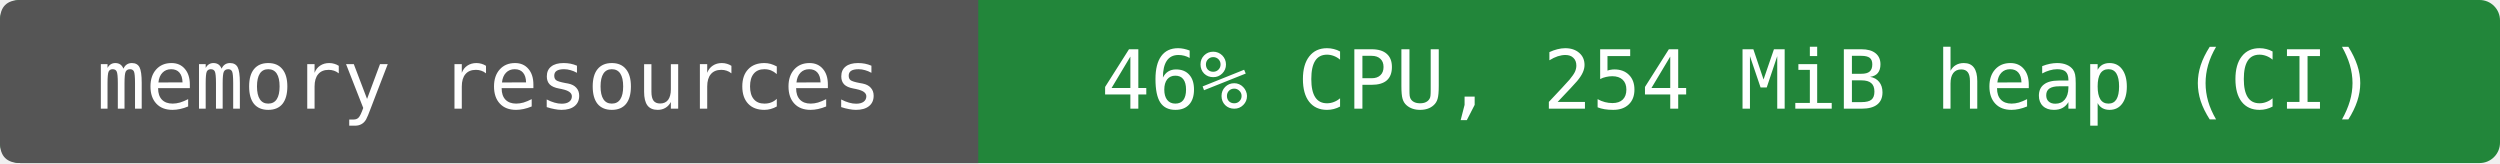
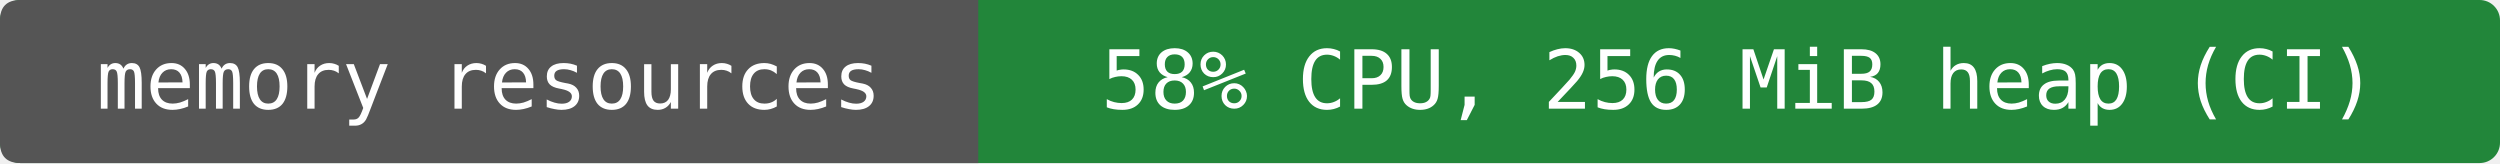
- <svg xmlns="http://www.w3.org/2000/svg" width="368" height="24" viewBox="0 0 368 24" role="img" aria-label="memory resources: 46% CPU, 254 MiB heap (CI)">
+ <svg xmlns="http://www.w3.org/2000/svg" width="368" height="24" viewBox="0 0 368 24" role="img" aria-label="memory resources: 58% CPU, 256 MiB heap (CI)">
  <rect width="368" height="24" rx="3" fill="#22863a" />
  <path d="M3 0H144V24H3Q0 24 0 21V3Q0 0 3 0" fill="#555" />
  <g fill="#fff" text-anchor="middle" font-family="DejaVu Sans Mono,monospace" font-size="12">
    <text x="72" y="16">memory resources</text>
-     <text x="256" y="16">46% CPU, 254 MiB heap (CI)</text>
+     <text x="256" y="16">58% CPU, 256 MiB heap (CI)</text>
  </g>
</svg>
